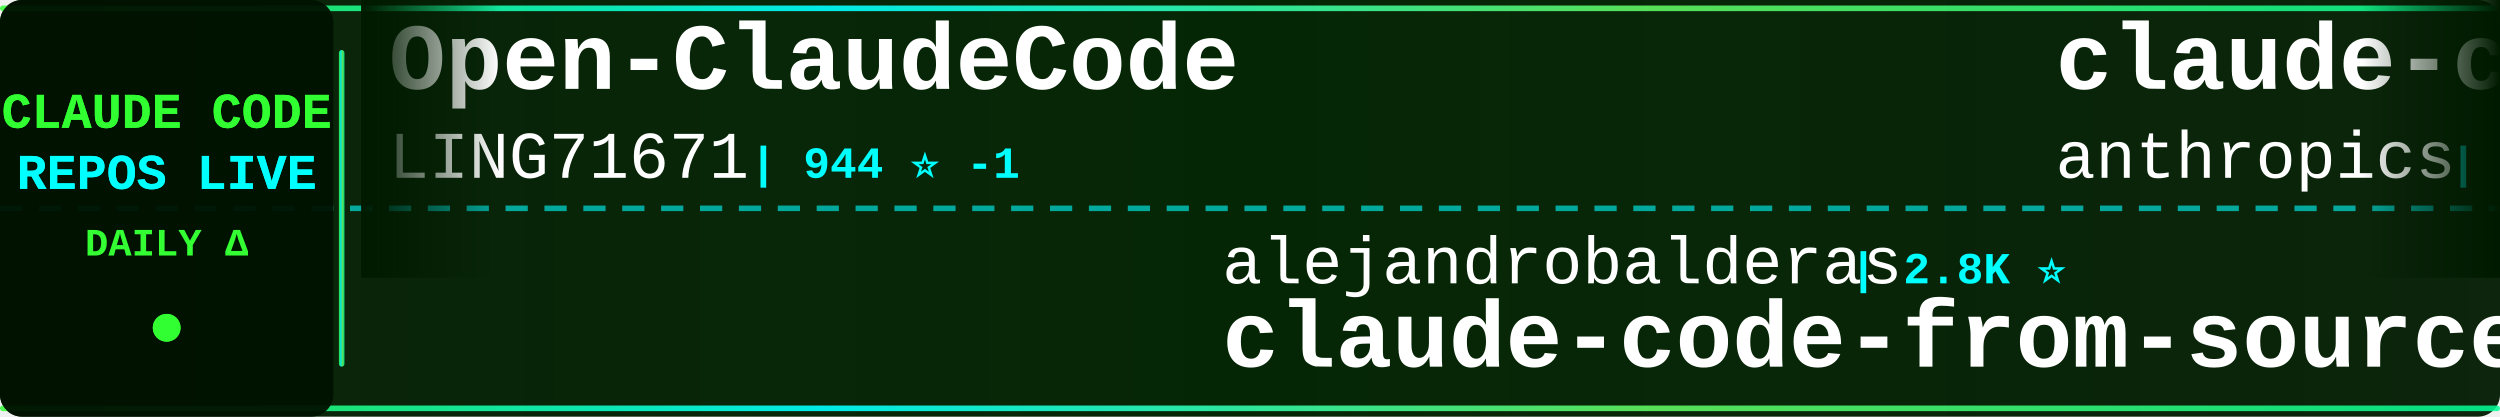
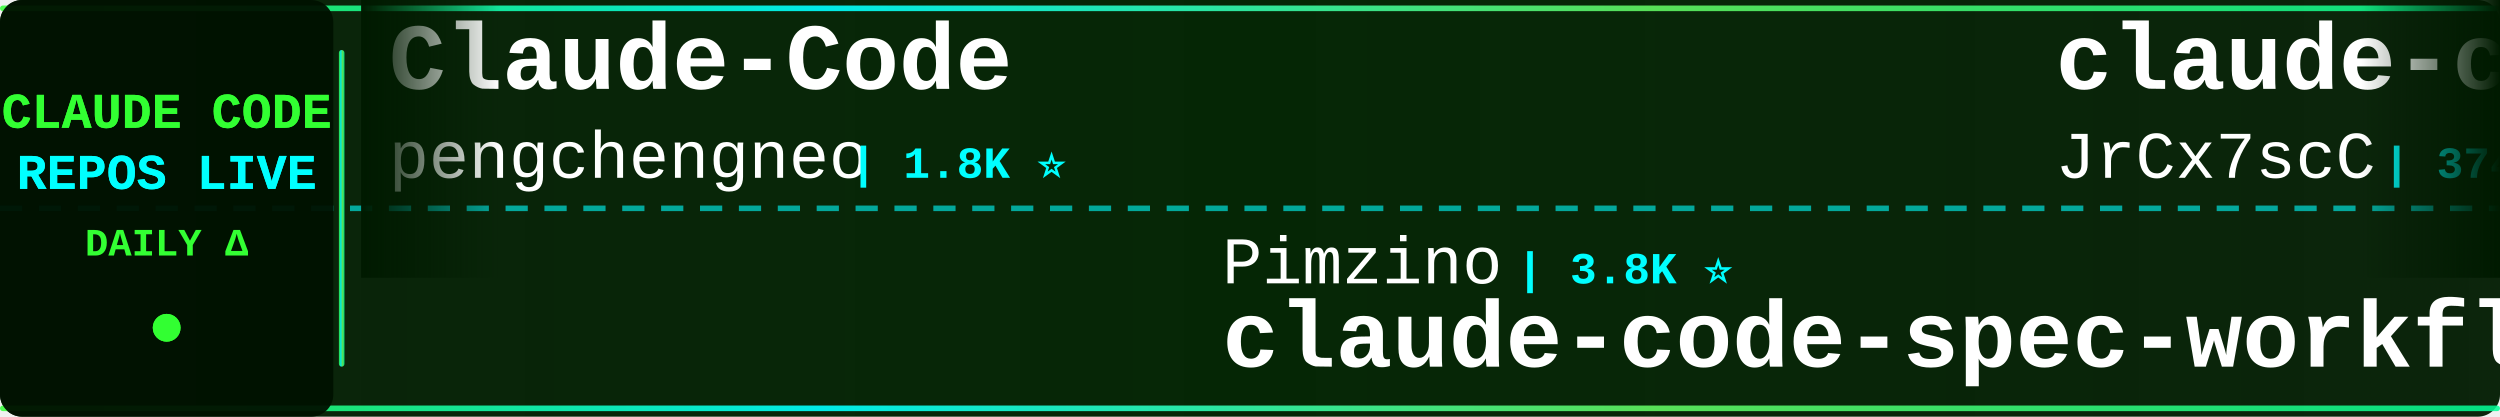
<svg xmlns="http://www.w3.org/2000/svg" width="900" height="150">
  <defs>
    <linearGradient id="tickerBg" x1="0%" y1="0%" x2="100%" y2="0%">
      <stop offset="0%" style="stop-color:#001a00;stop-opacity:0.95" />
      <stop offset="50%" style="stop-color:#002200;stop-opacity:0.98" />
      <stop offset="100%" style="stop-color:#001a00;stop-opacity:0.95" />
    </linearGradient>
    <linearGradient id="borderGrad" x1="0%" y1="0%" x2="100%" y2="0%">
      <stop offset="0%" style="stop-color:#33ff33;stop-opacity:0.85">
        <animate attributeName="stop-opacity" values="0.85;1;0.85" dur="2s" repeatCount="indefinite" />
      </stop>
      <stop offset="33%" style="stop-color:#00ffff;stop-opacity:0.9">
        <animate attributeName="stop-opacity" values="0.9;1;0.9" dur="2.2s" repeatCount="indefinite" />
      </stop>
      <stop offset="66%" style="stop-color:#66ff66;stop-opacity:0.85">
        <animate attributeName="stop-opacity" values="0.85;1;0.85" dur="1.8s" repeatCount="indefinite" />
      </stop>
      <stop offset="100%" style="stop-color:#00ff99;stop-opacity:0.85">
        <animate attributeName="stop-opacity" values="0.85;1;0.85" dur="2s" repeatCount="indefinite" />
      </stop>
    </linearGradient>
    <filter id="textGlow">
      <feGaussianBlur stdDeviation="0.1" result="coloredBlur" />
      <feMerge>
        <feMergeNode in="coloredBlur" />
        <feMergeNode in="SourceGraphic" />
      </feMerge>
    </filter>
    <filter id="metricGlow">
      <feGaussianBlur stdDeviation="0.2" result="coloredBlur" />
      <feMerge>
        <feMergeNode in="coloredBlur" />
        <feMergeNode in="SourceGraphic" />
      </feMerge>
    </filter>
    <linearGradient id="leftFade" x1="0%" y1="0%" x2="100%" y2="0%">
      <stop offset="0%" style="stop-color:#001a00;stop-opacity:1" />
      <stop offset="100%" style="stop-color:#001a00;stop-opacity:0" />
    </linearGradient>
    <linearGradient id="rightFade" x1="0%" y1="0%" x2="100%" y2="0%">
      <stop offset="0%" style="stop-color:#001a00;stop-opacity:0" />
      <stop offset="100%" style="stop-color:#001a00;stop-opacity:1" />
    </linearGradient>
  </defs>
  <rect width="900" height="150" fill="url(#tickerBg)" rx="8" />
  <rect x="0" y="2" width="900" height="2" fill="url(#borderGrad)" rx="1" />
  <rect x="0" y="146" width="900" height="2" fill="url(#borderGrad)" rx="1" />
  <line x1="0" y1="75" x2="900" y2="75" stroke="#00ffff" stroke-width="2" stroke-dasharray="8 6" opacity="0.6" />
  <rect x="0" y="0" width="120" height="150" fill="#001100" opacity="0.95" rx="8" />
  <text x="60" y="46" font-family="'Courier New', monospace" font-size="18" font-weight="bold" fill="#33ff33" text-anchor="middle" filter="url(#textGlow)">
    CLAUDE CODE
  </text>
  <text x="60" y="68" font-family="'Courier New', monospace" font-size="18" font-weight="bold" fill="#00ffff" text-anchor="middle" filter="url(#textGlow)">
    REPOS LIVE
  </text>
  <text x="60" y="92" font-family="'Courier New', monospace" font-size="14" font-weight="bold" fill="#33ff33" text-anchor="middle">
    DAILY Δ
  </text>
  <circle cx="60" cy="118" r="5" fill="#33ff33" filter="url(#metricGlow)">
    <animate attributeName="r" values="4;6;4" dur="1.5s" repeatCount="indefinite" />
    <animate attributeName="opacity" values="0.6;1;0.6" dur="1.5s" repeatCount="indefinite" />
  </circle>
  <rect x="122" y="18" width="2" height="114" fill="url(#borderGrad)" rx="1" />
  <clipPath id="tickerClip">
    <rect x="130" y="0" width="770" height="150" />
  </clipPath>
  <g clip-path="url(#tickerClip)">
    <g id="tickerItems">
      <animateTransform attributeName="transform" attributeType="XML" type="translate" from="0 0" to="-3000 0" dur="54s" repeatCount="indefinite" />
      <g transform="translate(0, 0)">
-         <text x="140" y="32" font-family="'Courier New', monospace" font-size="34" font-weight="bold" fill="#ffffff">Open-ClaudeCode</text>
-         <text x="140" y="64" font-family="'Courier New', monospace" font-size="24" font-weight="normal" fill="#ffffff" opacity="1.0">LING71671</text>
-         <text x="270" y="64" font-family="'Courier New', monospace" font-size="16" font-weight="bold" fill="#00ffff"> | 944 ⭐ -1</text>
+         <text x="140" y="32" font-family="'Courier New', monospace" font-size="34" font-weight="bold" fill="#ffffff">Claude-Code</text>
+         <text x="140" y="64" font-family="'Courier New', monospace" font-size="24" font-weight="normal" fill="#ffffff" opacity="1.0">pengchengneo</text>
+         <text x="306" y="64" font-family="'Courier New', monospace" font-size="16" font-weight="bold" fill="#00ffff"> | 1.8K ⭐</text>
      </g>
      <g transform="translate(300, 0)">
-         <text x="140" y="102" font-family="'Courier New', monospace" font-size="24" font-weight="normal" fill="#ffffff" opacity="1.0">alejandrobalderas</text>
-         <text x="366" y="102" font-family="'Courier New', monospace" font-size="16" font-weight="bold" fill="#00ffff"> | 2.8K ⭐</text>
-         <text x="140" y="132" font-family="'Courier New', monospace" font-size="34" font-weight="bold" fill="#ffffff">claude-code-from-source</text>
+         <text x="140" y="102" font-family="'Courier New', monospace" font-size="24" font-weight="normal" fill="#ffffff" opacity="1.0">Pimzino</text>
+         <text x="246" y="102" font-family="'Courier New', monospace" font-size="16" font-weight="bold" fill="#00ffff"> | 3.8K ⭐</text>
+         <text x="140" y="132" font-family="'Courier New', monospace" font-size="34" font-weight="bold" fill="#ffffff">claude-code-spec-workflo...</text>
      </g>
      <g transform="translate(600, 0)">
-         <text x="140" y="32" font-family="'Courier New', monospace" font-size="34" font-weight="bold" fill="#ffffff">claude-code</text>
-         <text x="140" y="64" font-family="'Courier New', monospace" font-size="24" font-weight="normal" fill="#ffffff" opacity="1.0">anthropics</text>
-         <text x="282" y="64" font-family="'Courier New', monospace" font-size="16" font-weight="bold" fill="#00ffff"> | 142.0K ⭐ +47</text>
+         <text x="140" y="32" font-family="'Courier New', monospace" font-size="34" font-weight="bold" fill="#ffffff">claude-code-source</text>
+         <text x="140" y="64" font-family="'Courier New', monospace" font-size="24" font-weight="normal" fill="#ffffff" opacity="1.0">JrCx7scC</text>
+         <text x="258" y="64" font-family="'Courier New', monospace" font-size="16" font-weight="bold" fill="#00ffff"> | 374 ⭐</text>
      </g>
      <g transform="translate(900, 0)">
-         <text x="140" y="102" font-family="'Courier New', monospace" font-size="24" font-weight="normal" fill="#ffffff" opacity="1.0">Windy3f3f3f3f</text>
-         <text x="318" y="102" font-family="'Courier New', monospace" font-size="16" font-weight="bold" fill="#00ffff"> | 3.5K ⭐ +3</text>
-         <text x="140" y="132" font-family="'Courier New', monospace" font-size="34" font-weight="bold" fill="#ffffff">how-claude-code-works</text>
+         <text x="140" y="102" font-family="'Courier New', monospace" font-size="24" font-weight="normal" fill="#ffffff" opacity="1.0">lorryjovens-hub</text>
+         <text x="342" y="102" font-family="'Courier New', monospace" font-size="16" font-weight="bold" fill="#00ffff"> | 1.7K ⭐</text>
+         <text x="140" y="132" font-family="'Courier New', monospace" font-size="34" font-weight="bold" fill="#ffffff">claude-code-rust</text>
      </g>
      <g transform="translate(1200, 0)">
-         <text x="140" y="32" font-family="'Courier New', monospace" font-size="34" font-weight="bold" fill="#ffffff">Auto-claude-code-researc...</text>
-         <text x="140" y="64" font-family="'Courier New', monospace" font-size="24" font-weight="normal" fill="#ffffff" opacity="1.0">wanshuiyin</text>
-         <text x="282" y="64" font-family="'Courier New', monospace" font-size="16" font-weight="bold" fill="#00ffff"> | 14.9K ⭐ +18</text>
+         <text x="140" y="32" font-family="'Courier New', monospace" font-size="34" font-weight="bold" fill="#ffffff">claude-code</text>
+         <text x="140" y="64" font-family="'Courier New', monospace" font-size="24" font-weight="normal" fill="#ffffff" opacity="1.0">jarmuine</text>
+         <text x="258" y="64" font-family="'Courier New', monospace" font-size="16" font-weight="bold" fill="#00ffff"> | 2.3K ⭐ +1</text>
      </g>
      <g transform="translate(1500, 0)">
-         <text x="140" y="102" font-family="'Courier New', monospace" font-size="24" font-weight="normal" fill="#ffffff" opacity="1.0">affaan-m</text>
-         <text x="258" y="102" font-family="'Courier New', monospace" font-size="16" font-weight="bold" fill="#00ffff"> | 241.1K ⭐ +47</text>
-         <text x="140" y="132" font-family="'Courier New', monospace" font-size="34" font-weight="bold" fill="#ffffff">ECC</text>
+         <text x="140" y="102" font-family="'Courier New', monospace" font-size="24" font-weight="normal" fill="#ffffff" opacity="1.0">krusemediallc</text>
+         <text x="318" y="102" font-family="'Courier New', monospace" font-size="16" font-weight="bold" fill="#00ffff"> | 1.3K ⭐ +19</text>
+         <text x="140" y="132" font-family="'Courier New', monospace" font-size="34" font-weight="bold" fill="#ffffff">arcads-claude-code</text>
      </g>
      <g transform="translate(1800, 0)">
-         <text x="140" y="32" font-family="'Courier New', monospace" font-size="34" font-weight="bold" fill="#ffffff">ClaudeCode</text>
-         <text x="140" y="64" font-family="'Courier New', monospace" font-size="24" font-weight="normal" fill="#ffffff" opacity="1.0">guanshan</text>
-         <text x="258" y="64" font-family="'Courier New', monospace" font-size="16" font-weight="bold" fill="#00ffff"> | 61 ⭐</text>
+         <text x="140" y="32" font-family="'Courier New', monospace" font-size="34" font-weight="bold" fill="#ffffff">claude-code-video-toolki...</text>
+         <text x="140" y="64" font-family="'Courier New', monospace" font-size="24" font-weight="normal" fill="#ffffff" opacity="1.0">digitalsamba</text>
+         <text x="306" y="64" font-family="'Courier New', monospace" font-size="16" font-weight="bold" fill="#00ffff"> | 2.0K ⭐ +1</text>
      </g>
      <g transform="translate(2100, 0)">
-         <text x="140" y="102" font-family="'Courier New', monospace" font-size="24" font-weight="normal" fill="#ffffff" opacity="1.0">andrew-kramer-inno</text>
-         <text x="378" y="102" font-family="'Courier New', monospace" font-size="16" font-weight="bold" fill="#00ffff"> | 594 ⭐</text>
-         <text x="140" y="132" font-family="'Courier New', monospace" font-size="34" font-weight="bold" fill="#ffffff">claude-code-source-build</text>
+         <text x="140" y="102" font-family="'Courier New', monospace" font-size="24" font-weight="normal" fill="#ffffff" opacity="1.0">wanshuiyin</text>
+         <text x="282" y="102" font-family="'Courier New', monospace" font-size="16" font-weight="bold" fill="#00ffff"> | 14.9K ⭐ +7</text>
+         <text x="140" y="132" font-family="'Courier New', monospace" font-size="34" font-weight="bold" fill="#ffffff">Auto-claude-code-researc...</text>
      </g>
      <g transform="translate(2400, 0)">
-         <text x="140" y="32" font-family="'Courier New', monospace" font-size="34" font-weight="bold" fill="#ffffff">ralph-claude-code</text>
-         <text x="140" y="64" font-family="'Courier New', monospace" font-size="24" font-weight="normal" fill="#ffffff" opacity="1.0">frankbria</text>
-         <text x="270" y="64" font-family="'Courier New', monospace" font-size="16" font-weight="bold" fill="#00ffff"> | 9.6K ⭐</text>
+         <text x="140" y="32" font-family="'Courier New', monospace" font-size="34" font-weight="bold" fill="#ffffff">claude-code-source-build</text>
+         <text x="140" y="64" font-family="'Courier New', monospace" font-size="24" font-weight="normal" fill="#ffffff" opacity="1.0">andrew-kramer-inno</text>
+         <text x="378" y="64" font-family="'Courier New', monospace" font-size="16" font-weight="bold" fill="#00ffff"> | 594 ⭐</text>
      </g>
      <g transform="translate(2700, 0)">
-         <text x="140" y="102" font-family="'Courier New', monospace" font-size="24" font-weight="normal" fill="#ffffff" opacity="1.0">anthropics</text>
-         <text x="282" y="102" font-family="'Courier New', monospace" font-size="16" font-weight="bold" fill="#00ffff"> | 8.7K ⭐ +4</text>
-         <text x="140" y="132" font-family="'Courier New', monospace" font-size="34" font-weight="bold" fill="#ffffff">claude-code-action</text>
+         <text x="140" y="102" font-family="'Courier New', monospace" font-size="24" font-weight="normal" fill="#ffffff" opacity="1.0">VILA-Lab</text>
+         <text x="258" y="102" font-family="'Courier New', monospace" font-size="16" font-weight="bold" fill="#00ffff"> | 2.1K ⭐</text>
+         <text x="140" y="132" font-family="'Courier New', monospace" font-size="34" font-weight="bold" fill="#ffffff">Dive-into-Claude-Code</text>
      </g>
      <g transform="translate(3000, 0)">
-         <text x="140" y="32" font-family="'Courier New', monospace" font-size="34" font-weight="bold" fill="#ffffff">Open-ClaudeCode</text>
-         <text x="140" y="64" font-family="'Courier New', monospace" font-size="24" font-weight="normal" fill="#ffffff" opacity="1.0">LING71671</text>
-         <text x="270" y="64" font-family="'Courier New', monospace" font-size="16" font-weight="bold" fill="#00ffff"> | 944 ⭐ -1</text>
+         <text x="140" y="32" font-family="'Courier New', monospace" font-size="34" font-weight="bold" fill="#ffffff">Claude-Code</text>
+         <text x="140" y="64" font-family="'Courier New', monospace" font-size="24" font-weight="normal" fill="#ffffff" opacity="1.0">pengchengneo</text>
+         <text x="306" y="64" font-family="'Courier New', monospace" font-size="16" font-weight="bold" fill="#00ffff"> | 1.8K ⭐</text>
      </g>
      <g transform="translate(3300, 0)">
-         <text x="140" y="102" font-family="'Courier New', monospace" font-size="24" font-weight="normal" fill="#ffffff" opacity="1.0">alejandrobalderas</text>
-         <text x="366" y="102" font-family="'Courier New', monospace" font-size="16" font-weight="bold" fill="#00ffff"> | 2.8K ⭐</text>
-         <text x="140" y="132" font-family="'Courier New', monospace" font-size="34" font-weight="bold" fill="#ffffff">claude-code-from-source</text>
+         <text x="140" y="102" font-family="'Courier New', monospace" font-size="24" font-weight="normal" fill="#ffffff" opacity="1.0">Pimzino</text>
+         <text x="246" y="102" font-family="'Courier New', monospace" font-size="16" font-weight="bold" fill="#00ffff"> | 3.8K ⭐</text>
+         <text x="140" y="132" font-family="'Courier New', monospace" font-size="34" font-weight="bold" fill="#ffffff">claude-code-spec-workflo...</text>
      </g>
      <g transform="translate(3600, 0)">
-         <text x="140" y="32" font-family="'Courier New', monospace" font-size="34" font-weight="bold" fill="#ffffff">claude-code</text>
-         <text x="140" y="64" font-family="'Courier New', monospace" font-size="24" font-weight="normal" fill="#ffffff" opacity="1.0">anthropics</text>
-         <text x="282" y="64" font-family="'Courier New', monospace" font-size="16" font-weight="bold" fill="#00ffff"> | 142.0K ⭐ +47</text>
+         <text x="140" y="32" font-family="'Courier New', monospace" font-size="34" font-weight="bold" fill="#ffffff">claude-code-source</text>
+         <text x="140" y="64" font-family="'Courier New', monospace" font-size="24" font-weight="normal" fill="#ffffff" opacity="1.0">JrCx7scC</text>
+         <text x="258" y="64" font-family="'Courier New', monospace" font-size="16" font-weight="bold" fill="#00ffff"> | 374 ⭐</text>
      </g>
      <g transform="translate(3900, 0)">
-         <text x="140" y="102" font-family="'Courier New', monospace" font-size="24" font-weight="normal" fill="#ffffff" opacity="1.0">Windy3f3f3f3f</text>
-         <text x="318" y="102" font-family="'Courier New', monospace" font-size="16" font-weight="bold" fill="#00ffff"> | 3.5K ⭐ +3</text>
-         <text x="140" y="132" font-family="'Courier New', monospace" font-size="34" font-weight="bold" fill="#ffffff">how-claude-code-works</text>
+         <text x="140" y="102" font-family="'Courier New', monospace" font-size="24" font-weight="normal" fill="#ffffff" opacity="1.0">lorryjovens-hub</text>
+         <text x="342" y="102" font-family="'Courier New', monospace" font-size="16" font-weight="bold" fill="#00ffff"> | 1.7K ⭐</text>
+         <text x="140" y="132" font-family="'Courier New', monospace" font-size="34" font-weight="bold" fill="#ffffff">claude-code-rust</text>
      </g>
    </g>
  </g>
  <rect x="130" y="0" width="50" height="100" fill="url(#leftFade)" />
  <rect x="850" y="0" width="50" height="100" fill="url(#rightFade)" />
</svg>
